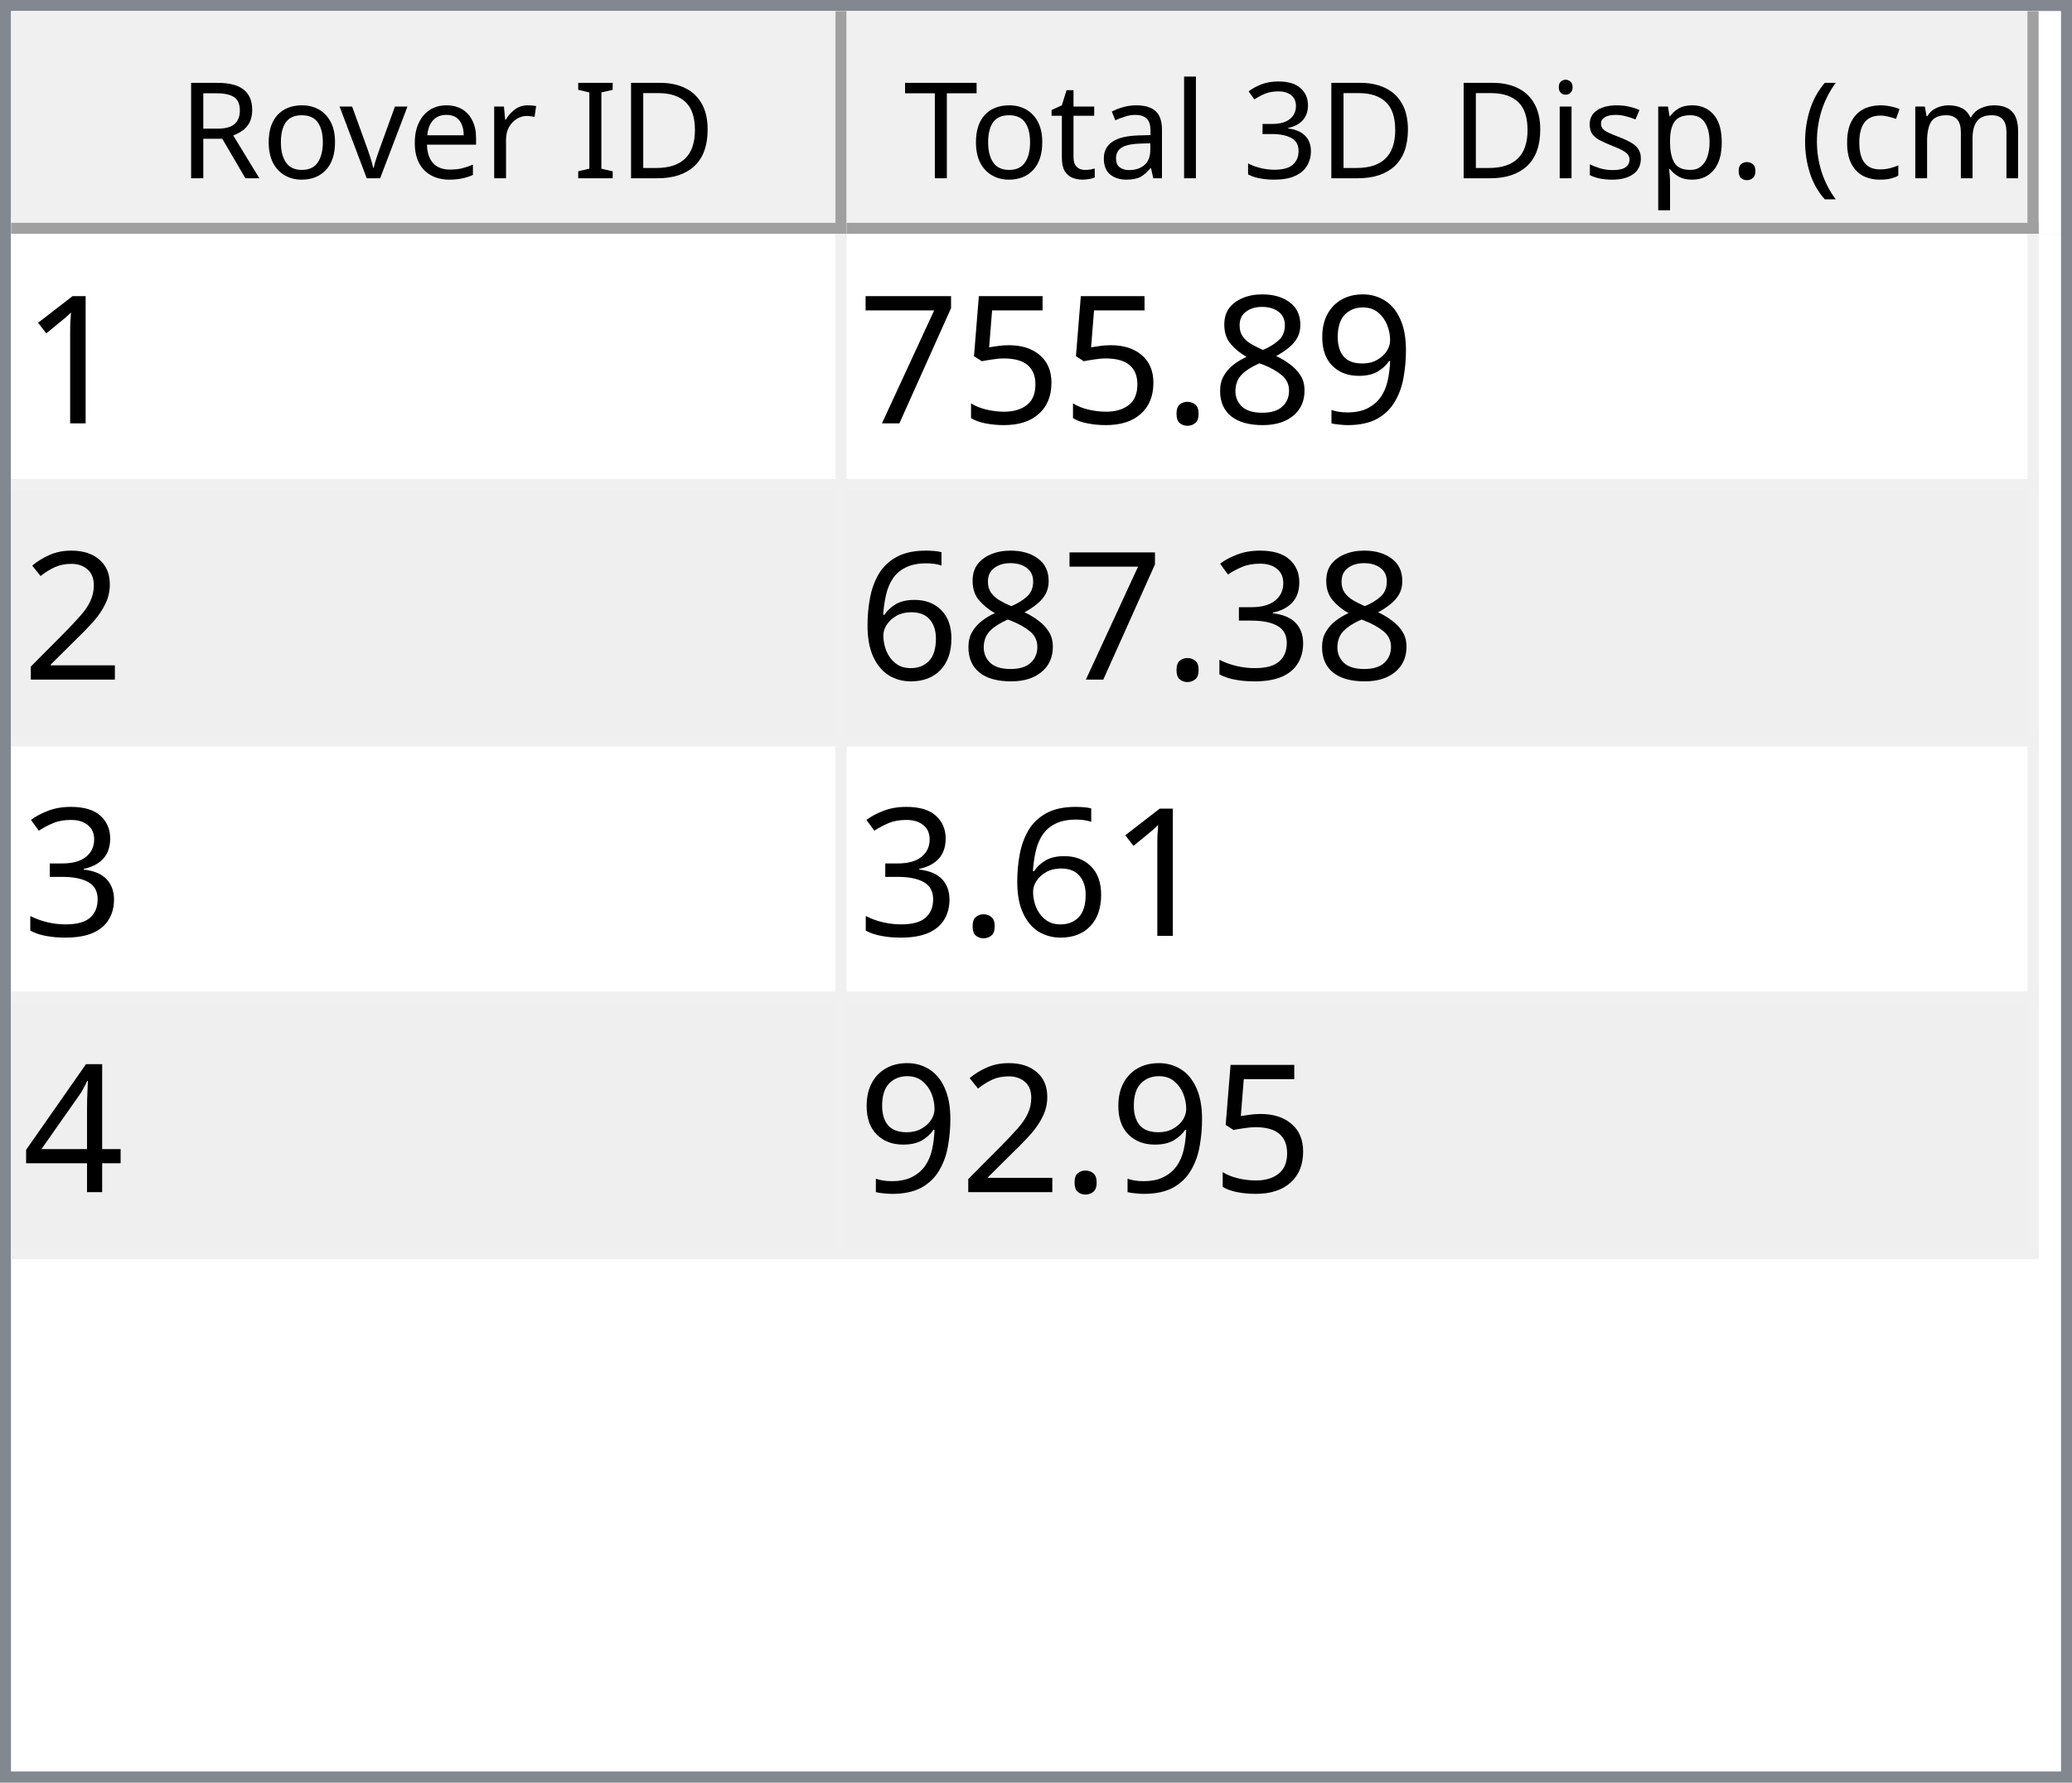
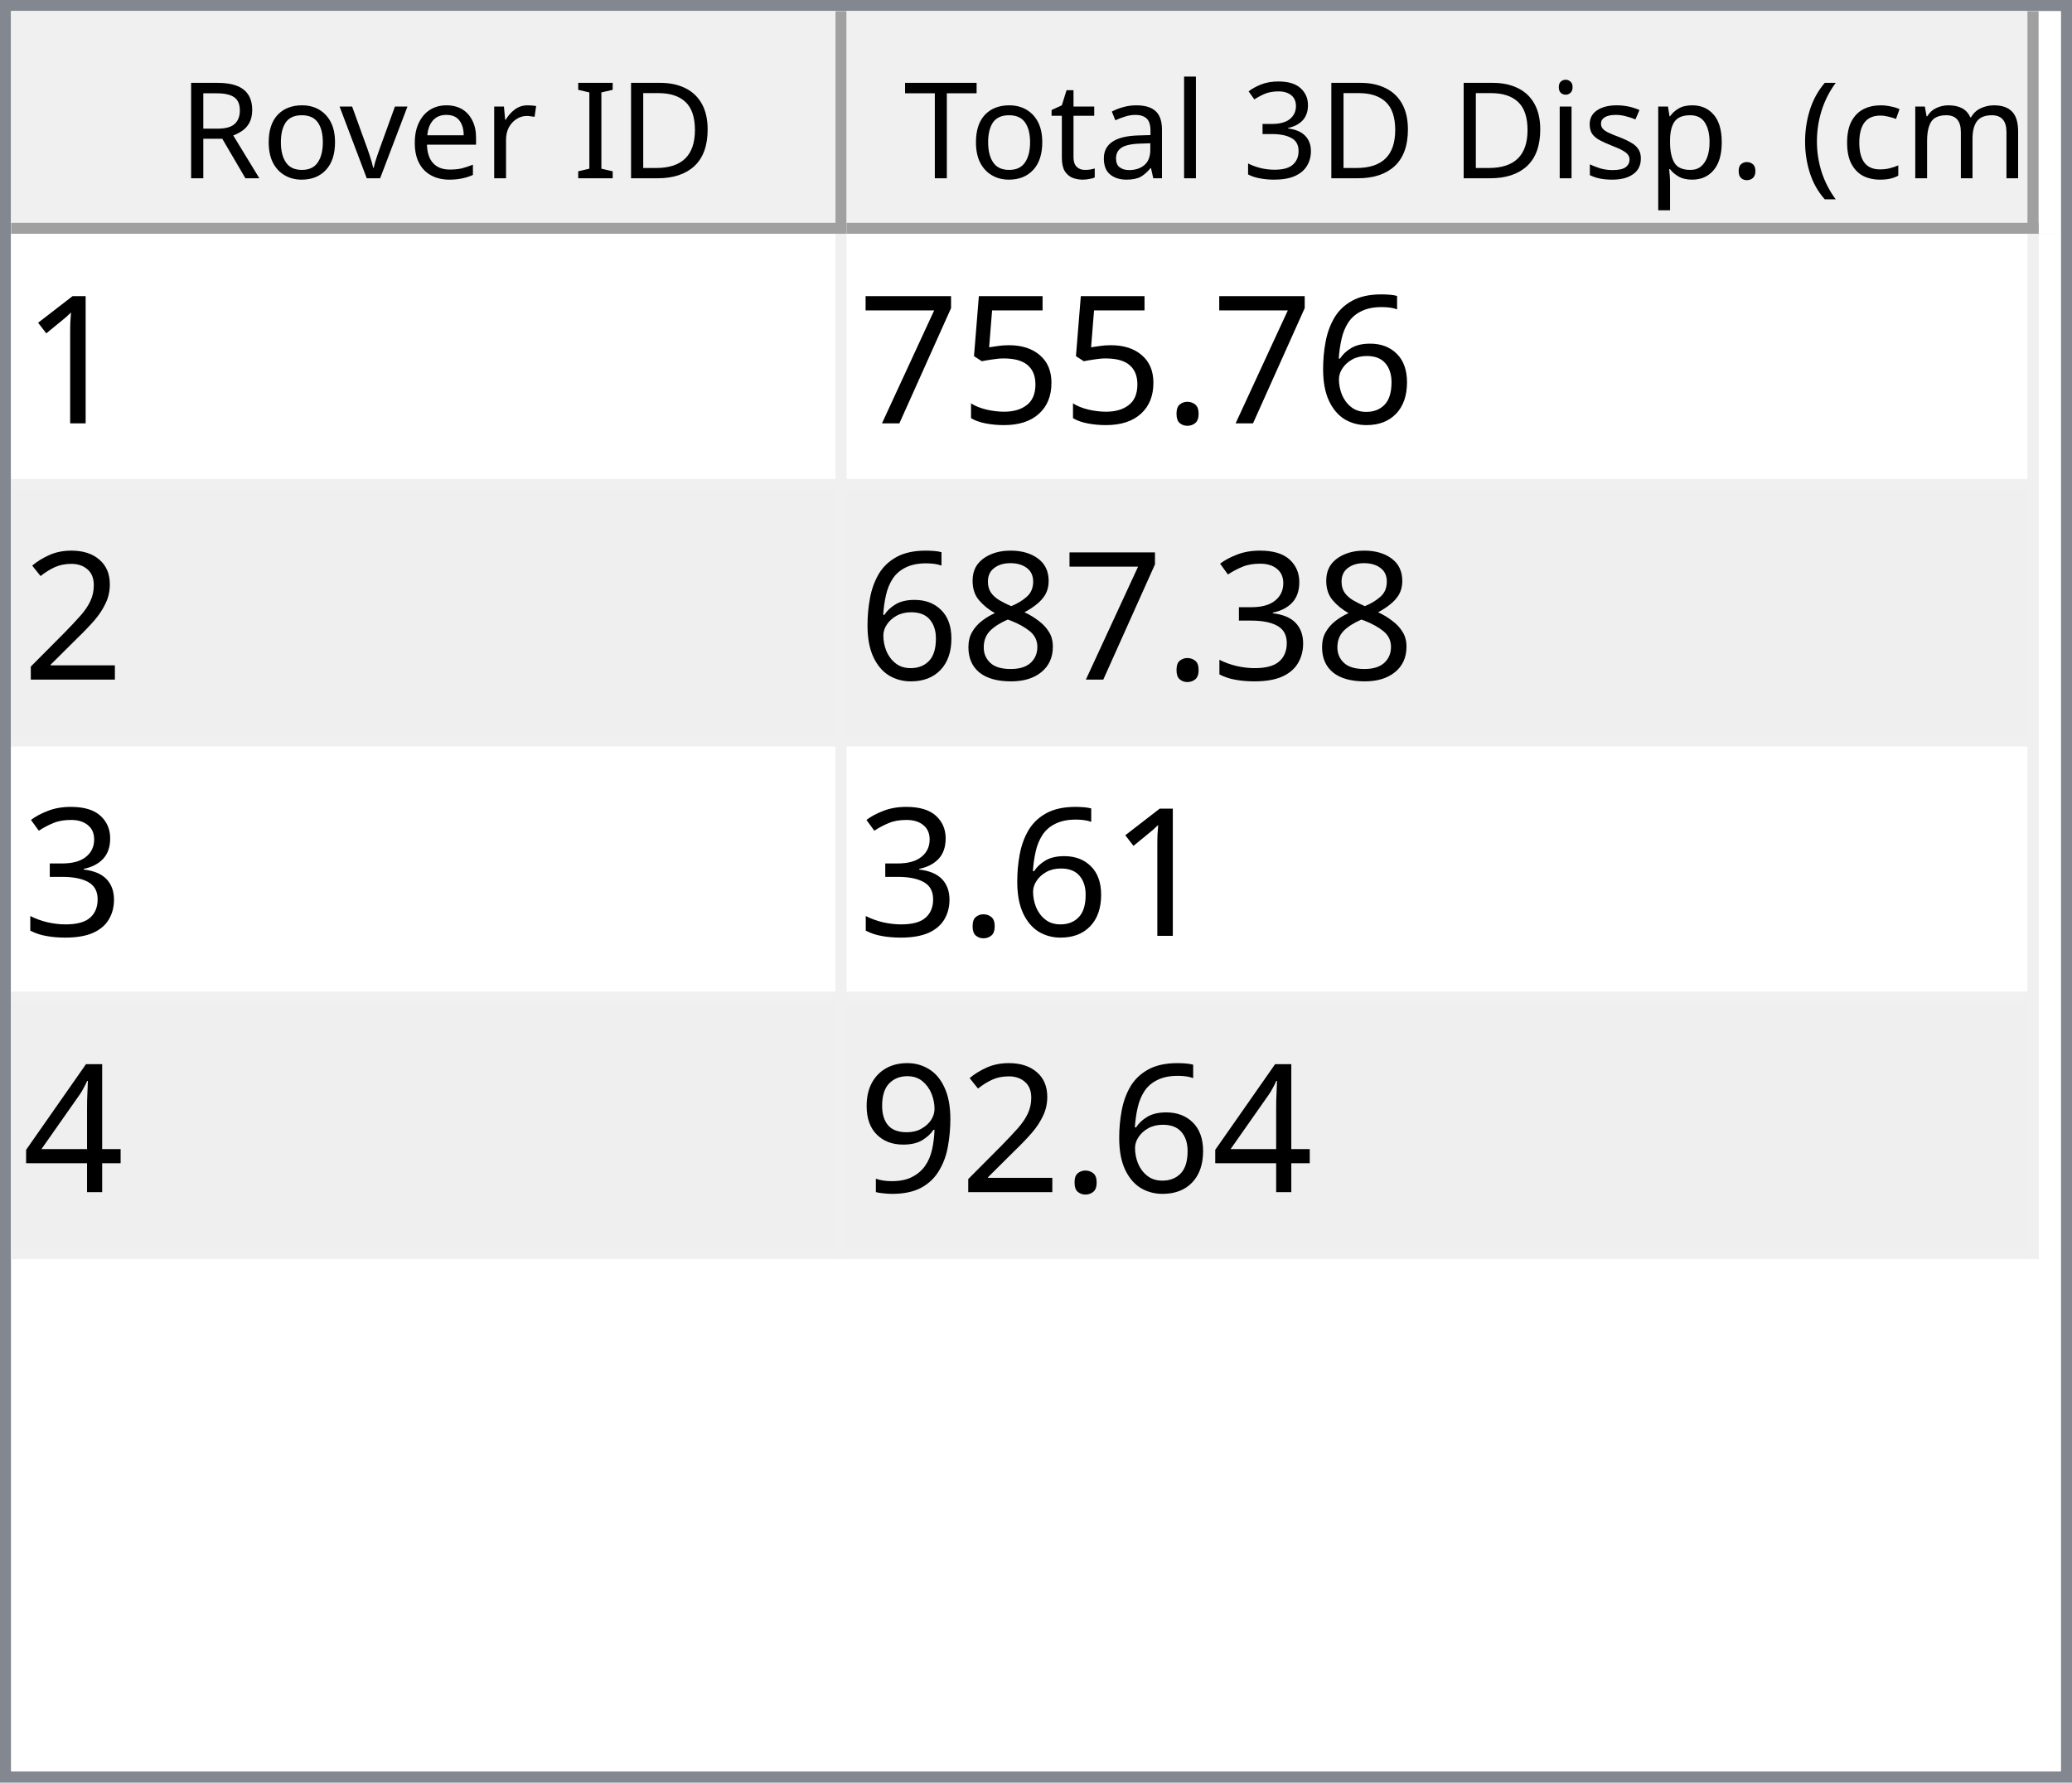
<svg xmlns="http://www.w3.org/2000/svg" style="fill-opacity:1; color-rendering:auto; color-interpolation:auto; text-rendering:auto; stroke:black; stroke-linecap:square; stroke-miterlimit:10; shape-rendering:auto; stroke-opacity:1; fill:black; stroke-dasharray:none; font-weight:normal; stroke-width:1; font-family:'Dialog'; font-style:normal; stroke-linejoin:miter; font-size:12px; stroke-dashoffset:0; image-rendering:auto;" width="186" height="160">
  <defs id="genericDefs" />
  <g>
    <defs id="defs1">
      <clipPath clipPathUnits="userSpaceOnUse" id="clipPath1">
        <path d="M0 0 L186 0 L186 160 L0 160 L0 0 Z" />
      </clipPath>
      <clipPath clipPathUnits="userSpaceOnUse" id="clipPath2">
        <path d="M0 0 L0 160 L186 160 L186 0 Z" />
      </clipPath>
      <clipPath clipPathUnits="userSpaceOnUse" id="clipPath3">
        <path d="M0 0 L0 20 L184 20 L184 0 Z" />
      </clipPath>
      <clipPath clipPathUnits="userSpaceOnUse" id="clipPath4">
        <path d="M0 0 L0 20 L75 20 L75 0 Z" />
      </clipPath>
      <clipPath clipPathUnits="userSpaceOnUse" id="clipPath5">
        <path d="M1 1 L1 19 L74 19 L74 1 Z" />
      </clipPath>
      <clipPath clipPathUnits="userSpaceOnUse" id="clipPath6">
        <path d="M0 0 L0 18 L73 18 L73 0 Z" />
      </clipPath>
      <clipPath clipPathUnits="userSpaceOnUse" id="clipPath7">
        <path d="M-0.5 -0.5 L-0.5 19.5 L74.5 19.5 L74.5 -0.5 Z" />
      </clipPath>
      <clipPath clipPathUnits="userSpaceOnUse" id="clipPath8">
        <path d="M0 0 L0 20 L107 20 L107 0 Z" />
      </clipPath>
      <clipPath clipPathUnits="userSpaceOnUse" id="clipPath9">
        <path d="M1 1 L1 19 L106 19 L106 1 Z" />
      </clipPath>
      <clipPath clipPathUnits="userSpaceOnUse" id="clipPath10">
        <path d="M0 0 L0 18 L105 18 L105 0 Z" />
      </clipPath>
      <clipPath clipPathUnits="userSpaceOnUse" id="clipPath11">
        <path d="M-0.5 -0.5 L-0.5 19.5 L106.5 19.5 L106.5 -0.5 Z" />
      </clipPath>
      <clipPath clipPathUnits="userSpaceOnUse" id="clipPath12">
        <path d="M0 0 L0 138 L184 138 L184 0 Z" />
      </clipPath>
      <clipPath clipPathUnits="userSpaceOnUse" id="clipPath13">
        <path d="M0 0 L0 92 L182 92 L182 0 Z" />
      </clipPath>
      <clipPath clipPathUnits="userSpaceOnUse" id="clipPath14">
        <path d="M-0.5 -0.5 L-0.5 91.5 L181.5 91.5 L181.5 -0.5 Z" />
      </clipPath>
      <clipPath clipPathUnits="userSpaceOnUse" id="clipPath15">
        <path d="M0 0 L0 22 L74 22 L74 0 Z" />
      </clipPath>
      <clipPath clipPathUnits="userSpaceOnUse" id="clipPath16">
        <path d="M0 0 L0 22 L106 22 L106 0 Z" />
      </clipPath>
      <font horiz-adv-x="64.551" id="font1">
        <font-face ascent="107.91" descent="25.098" units-per-em="100" style="font-style:normal; font-family:Segoe UI; font-weight:normal;" />
        <missing-glyph horiz-adv-x="64.551" d="M8.109 0 L8.109 68.266 L56.453 68.266 L56.453 0 L8.109 0 ZM15.328 7.234 L49.219 7.234 L49.219 61.031 L15.328 61.031 L15.328 7.234 Z" />
        <glyph unicode="D" horiz-adv-x="70.117" d="M9.188 0 L9.188 70.016 L28.516 70.016 Q65.531 70.016 65.531 35.891 Q65.531 19.672 55.25 9.836 Q44.969 0 27.734 0 L9.188 0 ZM17.391 62.594 L17.391 7.422 L27.828 7.422 Q41.609 7.422 49.273 14.797 Q56.938 22.172 56.938 35.688 Q56.938 62.594 28.328 62.594 L17.391 62.594 Z" />
        <glyph unicode="I" horiz-adv-x="26.611" d="M17.391 0 L9.188 0 L9.188 70.016 L17.391 70.016 L17.391 0 Z" />
        <glyph unicode=" " horiz-adv-x="27.393" d="" />
        <glyph unicode="r" horiz-adv-x="34.766" d="M34.188 41.891 Q32.078 43.5 28.125 43.5 Q23 43.5 19.555 38.672 Q16.109 33.844 16.109 25.484 L16.109 0 L8.109 0 L8.109 50 L16.109 50 L16.109 39.703 L16.312 39.703 Q18.016 44.969 21.531 47.922 Q25.047 50.875 29.391 50.875 Q32.516 50.875 34.188 50.203 L34.188 41.891 Z" />
        <glyph unicode="e" horiz-adv-x="52.295" d="M48.297 23 L12.984 23 Q13.188 14.656 17.484 10.109 Q21.781 5.562 29.297 5.562 Q37.75 5.562 44.828 11.141 L44.828 3.609 Q38.234 -1.172 27.391 -1.172 Q16.797 -1.172 10.742 5.641 Q4.688 12.453 4.688 24.812 Q4.688 36.469 11.305 43.82 Q17.922 51.172 27.734 51.172 Q37.547 51.172 42.922 44.828 Q48.297 38.484 48.297 27.203 L48.297 23 ZM40.094 29.781 Q40.047 36.719 36.75 40.578 Q33.453 44.438 27.594 44.438 Q21.922 44.438 17.969 40.383 Q14.016 36.328 13.094 29.781 L40.094 29.781 Z" />
        <glyph unicode="v" horiz-adv-x="47.9" d="M47.406 50 L27.484 0 L19.625 0 L0.688 50 L9.469 50 L22.172 13.672 Q23.578 9.672 23.922 6.688 L24.125 6.688 Q24.609 10.453 25.688 13.484 L38.969 50 L47.406 50 Z" />
        <glyph unicode="o" horiz-adv-x="58.594" d="M29 -1.172 Q17.922 -1.172 11.305 5.836 Q4.688 12.844 4.688 24.422 Q4.688 37.016 11.57 44.094 Q18.453 51.172 30.172 51.172 Q41.359 51.172 47.633 44.289 Q53.906 37.406 53.906 25.203 Q53.906 13.234 47.141 6.031 Q40.375 -1.172 29 -1.172 ZM29.594 44.438 Q21.875 44.438 17.383 39.188 Q12.891 33.938 12.891 24.703 Q12.891 15.828 17.43 10.695 Q21.969 5.562 29.594 5.562 Q37.359 5.562 41.531 10.594 Q45.703 15.625 45.703 24.906 Q45.703 34.281 41.531 39.359 Q37.359 44.438 29.594 44.438 Z" />
        <glyph unicode="R" horiz-adv-x="59.814" d="M59.375 0 L49.609 0 L37.891 19.625 Q36.281 22.359 34.766 24.289 Q33.25 26.219 31.664 27.438 Q30.078 28.656 28.25 29.219 Q26.422 29.781 24.125 29.781 L17.391 29.781 L17.391 0 L9.188 0 L9.188 70.016 L30.078 70.016 Q34.672 70.016 38.555 68.867 Q42.438 67.719 45.289 65.375 Q48.141 63.031 49.758 59.547 Q51.375 56.062 51.375 51.375 Q51.375 47.703 50.273 44.656 Q49.172 41.609 47.148 39.211 Q45.125 36.812 42.266 35.133 Q39.406 33.453 35.844 32.516 L35.844 32.328 Q37.594 31.547 38.891 30.547 Q40.188 29.547 41.359 28.18 Q42.531 26.812 43.68 25.078 Q44.828 23.344 46.234 21.047 L59.375 0 ZM17.391 62.594 L17.391 37.203 L28.516 37.203 Q31.594 37.203 34.203 38.133 Q36.812 39.062 38.719 40.797 Q40.625 42.531 41.703 45.047 Q42.781 47.562 42.781 50.688 Q42.781 56.297 39.141 59.445 Q35.5 62.594 28.609 62.594 L17.391 62.594 Z" />
        <glyph unicode=")" horiz-adv-x="30.176" d="M8.297 -15.922 L1.172 -15.922 Q16.406 2.344 16.406 26.812 Q16.406 51.469 1.078 70.016 L8.297 70.016 Q23.531 52.156 23.531 26.703 Q23.531 1.375 8.297 -15.922 Z" />
        <glyph unicode="m" horiz-adv-x="86.133" d="M79.109 0 L71.094 0 L71.094 28.719 Q71.094 37.016 68.531 40.727 Q65.969 44.438 59.906 44.438 Q54.781 44.438 51.195 39.75 Q47.609 35.062 47.609 28.516 L47.609 0 L39.594 0 L39.594 29.688 Q39.594 44.438 28.219 44.438 Q22.953 44.438 19.531 40.016 Q16.109 35.594 16.109 28.516 L16.109 0 L8.109 0 L8.109 50 L16.109 50 L16.109 42.094 L16.312 42.094 Q21.625 51.172 31.844 51.172 Q36.969 51.172 40.773 48.312 Q44.578 45.453 46 40.828 Q51.562 51.172 62.594 51.172 Q79.109 51.172 79.109 30.812 L79.109 0 Z" />
        <glyph unicode="c" horiz-adv-x="46.191" d="M42.188 2.297 Q36.422 -1.172 28.516 -1.172 Q17.828 -1.172 11.258 5.789 Q4.688 12.75 4.688 23.828 Q4.688 36.188 11.766 43.68 Q18.844 51.172 30.672 51.172 Q37.25 51.172 42.281 48.734 L42.281 40.531 Q36.719 44.438 30.375 44.438 Q22.703 44.438 17.797 38.945 Q12.891 33.453 12.891 24.516 Q12.891 15.719 17.508 10.641 Q22.125 5.562 29.891 5.562 Q36.422 5.562 42.188 9.906 L42.188 2.297 Z" />
        <glyph unicode="(" horiz-adv-x="30.176" d="M29.109 -15.922 L21.969 -15.922 Q6.844 1.375 6.844 26.703 Q6.844 52.156 21.969 70.016 L29.203 70.016 Q13.875 51.469 13.875 26.812 Q13.875 2.344 29.109 -15.922 Z" />
        <glyph unicode="." horiz-adv-x="21.68" d="M10.891 -1.078 Q8.641 -1.078 7.055 0.539 Q5.469 2.156 5.469 4.391 Q5.469 6.641 7.055 8.273 Q8.641 9.906 10.891 9.906 Q13.188 9.906 14.797 8.273 Q16.406 6.641 16.406 4.391 Q16.406 2.156 14.797 0.539 Q13.188 -1.078 10.891 -1.078 Z" />
        <glyph unicode="p" horiz-adv-x="58.789" d="M16.312 7.234 L16.109 7.234 L16.109 -23 L8.109 -23 L8.109 50 L16.109 50 L16.109 41.219 L16.312 41.219 Q22.219 51.172 33.594 51.172 Q43.266 51.172 48.688 44.461 Q54.109 37.75 54.109 26.469 Q54.109 13.922 48 6.375 Q41.891 -1.172 31.297 -1.172 Q21.578 -1.172 16.312 7.234 ZM16.109 27.391 L16.109 20.406 Q16.109 14.203 20.141 9.883 Q24.172 5.562 30.375 5.562 Q37.641 5.562 41.773 11.133 Q45.906 16.703 45.906 26.609 Q45.906 34.969 42.047 39.703 Q38.188 44.438 31.594 44.438 Q24.609 44.438 20.359 39.578 Q16.109 34.719 16.109 27.391 Z" />
        <glyph unicode="s" horiz-adv-x="42.432" d="M5.078 1.812 L5.078 10.406 Q11.625 5.562 19.484 5.562 Q30.031 5.562 30.031 12.594 Q30.031 14.594 29.125 15.992 Q28.219 17.391 26.68 18.461 Q25.141 19.531 23.07 20.383 Q21 21.234 18.609 22.172 Q15.281 23.484 12.766 24.828 Q10.25 26.172 8.57 27.859 Q6.891 29.547 6.031 31.695 Q5.172 33.844 5.172 36.719 Q5.172 40.234 6.789 42.945 Q8.406 45.656 11.086 47.484 Q13.766 49.312 17.211 50.242 Q20.656 51.172 24.312 51.172 Q30.812 51.172 35.938 48.922 L35.938 40.828 Q30.422 44.438 23.25 44.438 Q21 44.438 19.195 43.922 Q17.391 43.406 16.094 42.477 Q14.797 41.547 14.086 40.258 Q13.375 38.969 13.375 37.406 Q13.375 35.453 14.086 34.133 Q14.797 32.812 16.164 31.789 Q17.531 30.766 19.484 29.938 Q21.438 29.109 23.922 28.125 Q27.25 26.859 29.883 25.516 Q32.516 24.172 34.375 22.484 Q36.234 20.797 37.234 18.602 Q38.234 16.406 38.234 13.375 Q38.234 9.672 36.602 6.938 Q34.969 4.203 32.234 2.398 Q29.5 0.594 25.93 -0.289 Q22.359 -1.172 18.453 -1.172 Q10.75 -1.172 5.078 1.812 Z" />
        <glyph unicode="i" horiz-adv-x="24.219" d="M12.203 62.703 Q10.062 62.703 8.547 64.164 Q7.031 65.625 7.031 67.875 Q7.031 70.125 8.547 71.609 Q10.062 73.094 12.203 73.094 Q14.406 73.094 15.945 71.609 Q17.484 70.125 17.484 67.875 Q17.484 65.719 15.945 64.211 Q14.406 62.703 12.203 62.703 ZM16.109 0 L8.109 0 L8.109 50 L16.109 50 L16.109 0 Z" />
        <glyph unicode="3" horiz-adv-x="53.906" d="M46.531 19.828 Q46.531 15.094 44.75 11.211 Q42.969 7.328 39.719 4.57 Q36.469 1.812 31.93 0.297 Q27.391 -1.219 21.922 -1.219 Q11.922 -1.219 6 2.594 L6 11.188 Q13.094 5.609 22.219 5.609 Q25.875 5.609 28.828 6.539 Q31.781 7.469 33.906 9.227 Q36.031 10.984 37.18 13.477 Q38.328 15.969 38.328 19.094 Q38.328 32.812 18.797 32.812 L12.984 32.812 L12.984 39.594 L18.5 39.594 Q35.797 39.594 35.797 52.484 Q35.797 64.406 22.609 64.406 Q15.188 64.406 8.688 59.422 L8.688 67.188 Q15.375 71.188 24.609 71.188 Q29 71.188 32.57 69.969 Q36.141 68.75 38.68 66.555 Q41.219 64.359 42.609 61.281 Q44 58.203 44 54.5 Q44 40.672 30.031 36.719 L30.031 36.531 Q33.594 36.141 36.625 34.797 Q39.656 33.453 41.852 31.305 Q44.047 29.156 45.289 26.25 Q46.531 23.344 46.531 19.828 Z" />
        <glyph unicode="l" horiz-adv-x="24.219" d="M16.109 0 L8.109 0 L8.109 74.031 L16.109 74.031 L16.109 0 Z" />
        <glyph unicode="a" horiz-adv-x="50.879" d="M43.891 0 L35.891 0 L35.891 7.812 L35.688 7.812 Q30.469 -1.172 20.312 -1.172 Q12.844 -1.172 8.617 2.781 Q4.391 6.734 4.391 13.281 Q4.391 27.297 20.906 29.594 L35.891 31.688 Q35.891 44.438 25.594 44.438 Q16.547 44.438 9.281 38.281 L9.281 46.484 Q16.656 51.172 26.266 51.172 Q43.891 51.172 43.891 32.516 L43.891 0 ZM35.891 25.297 L23.828 23.641 Q18.266 22.859 15.43 20.875 Q12.594 18.891 12.594 13.875 Q12.594 10.203 15.211 7.883 Q17.828 5.562 22.172 5.562 Q28.125 5.562 32.008 9.742 Q35.891 13.922 35.891 20.312 L35.891 25.297 Z" />
        <glyph unicode="t" horiz-adv-x="33.887" d="M31.297 0.484 Q28.469 -1.078 23.828 -1.078 Q10.688 -1.078 10.688 13.578 L10.688 43.172 L2.094 43.172 L2.094 50 L10.688 50 L10.688 62.203 L18.703 64.797 L18.703 50 L31.297 50 L31.297 43.172 L18.703 43.172 L18.703 14.984 Q18.703 9.969 20.414 7.82 Q22.125 5.672 26.078 5.672 Q29.109 5.672 31.297 7.328 L31.297 0.484 Z" />
        <glyph unicode="T" horiz-adv-x="52.393" d="M50.594 62.594 L30.375 62.594 L30.375 0 L22.172 0 L22.172 62.594 L2 62.594 L2 70.016 L50.594 70.016 L50.594 62.594 Z" />
      </font>
      <font horiz-adv-x="75.0" id="font2">
        <font-face ascent="100.537" descent="21.973" units-per-em="100" style="font-style:normal; font-family:sans-serif; font-weight:normal;" />
        <missing-glyph horiz-adv-x="75.0" d="M12.5 0 L12.5 62.5 L62.5 62.5 L62.5 0 L12.5 0 ZM14.062 1.562 L60.938 1.562 L60.938 60.938 L14.062 60.938 L14.062 1.562 Z" />
        <glyph unicode="1" horiz-adv-x="55.615" d="M37.25 0 L28.469 0 L28.469 56 Q25.297 52.984 20.141 49.953 Q14.984 46.922 10.891 45.406 L10.891 53.906 Q18.266 57.375 23.781 62.305 Q29.297 67.234 31.594 71.875 L37.25 71.875 L37.25 0 Z" />
-         <glyph unicode="9" horiz-adv-x="55.615" d="M5.469 16.547 L13.922 17.328 Q14.984 11.375 18.016 8.688 Q21.047 6 25.781 6 Q29.828 6 32.883 7.859 Q35.938 9.719 37.891 12.82 Q39.844 15.922 41.164 21.195 Q42.484 26.469 42.484 31.938 Q42.484 32.516 42.438 33.688 Q39.797 29.5 35.234 26.883 Q30.672 24.266 25.344 24.266 Q16.453 24.266 10.305 30.711 Q4.156 37.156 4.156 47.703 Q4.156 58.594 10.578 65.234 Q17 71.875 26.656 71.875 Q33.641 71.875 39.43 68.117 Q45.219 64.359 48.219 57.398 Q51.219 50.438 51.219 37.25 Q51.219 23.531 48.242 15.406 Q45.266 7.281 39.383 3.031 Q33.5 -1.219 25.594 -1.219 Q17.188 -1.219 11.867 3.445 Q6.547 8.109 5.469 16.547 ZM41.453 48.141 Q41.453 55.719 37.43 60.156 Q33.406 64.594 27.734 64.594 Q21.875 64.594 17.531 59.812 Q13.188 55.031 13.188 47.406 Q13.188 40.578 17.312 36.305 Q21.438 32.031 27.484 32.031 Q33.594 32.031 37.523 36.305 Q41.453 40.578 41.453 48.141 Z" />
-         <glyph unicode="8" horiz-adv-x="55.615" d="M17.672 38.812 Q12.203 40.828 9.57 44.539 Q6.938 48.25 6.938 53.422 Q6.938 61.234 12.555 66.555 Q18.172 71.875 27.484 71.875 Q36.859 71.875 42.578 66.43 Q48.297 60.984 48.297 53.172 Q48.297 48.188 45.68 44.508 Q43.062 40.828 37.75 38.812 Q44.344 36.672 47.781 31.883 Q51.219 27.094 51.219 20.453 Q51.219 11.281 44.727 5.031 Q38.234 -1.219 27.641 -1.219 Q17.047 -1.219 10.547 5.055 Q4.047 11.328 4.047 20.703 Q4.047 27.688 7.594 32.398 Q11.141 37.109 17.672 38.812 ZM15.922 53.719 Q15.922 48.641 19.195 45.414 Q22.469 42.188 27.688 42.188 Q32.766 42.188 36.016 45.383 Q39.266 48.578 39.266 53.219 Q39.266 58.062 35.914 61.359 Q32.562 64.656 27.594 64.656 Q22.562 64.656 19.242 61.43 Q15.922 58.203 15.922 53.719 ZM13.094 20.656 Q13.094 16.891 14.875 13.375 Q16.656 9.859 20.172 7.93 Q23.688 6 27.734 6 Q34.031 6 38.133 10.055 Q42.234 14.109 42.234 20.359 Q42.234 26.703 38.016 30.859 Q33.797 35.016 27.438 35.016 Q21.234 35.016 17.164 30.914 Q13.094 26.812 13.094 20.656 Z" />
+         <glyph unicode="6" horiz-adv-x="55.615" d="M49.75 54.047 L41.016 53.375 Q39.844 58.547 37.703 60.891 Q34.125 64.656 28.906 64.656 Q24.703 64.656 21.531 62.312 Q17.391 59.281 14.992 53.469 Q12.594 47.656 12.5 36.922 Q15.672 41.75 20.266 44.094 Q24.859 46.438 29.891 46.438 Q38.672 46.438 44.852 39.969 Q51.031 33.5 51.031 23.25 Q51.031 16.5 48.125 10.719 Q45.219 4.938 40.141 1.859 Q35.062 -1.219 28.609 -1.219 Q17.625 -1.219 10.695 6.859 Q3.766 14.938 3.766 33.5 Q3.766 54.25 11.422 63.672 Q18.109 71.875 29.438 71.875 Q37.891 71.875 43.289 67.141 Q48.688 62.406 49.75 54.047 ZM13.875 23.188 Q13.875 18.656 15.797 14.508 Q17.719 10.359 21.188 8.18 Q24.656 6 28.469 6 Q34.031 6 38.039 10.492 Q42.047 14.984 42.047 22.703 Q42.047 30.125 38.086 34.398 Q34.125 38.672 28.125 38.672 Q22.172 38.672 18.023 34.398 Q13.875 30.125 13.875 23.188 Z" />
        <glyph unicode="." horiz-adv-x="27.783" d="M9.078 0 L9.078 10.016 L19.094 10.016 L19.094 0 L9.078 0 Z" />
        <glyph unicode="5" horiz-adv-x="55.615" d="M4.156 18.75 L13.375 19.531 Q14.406 12.797 18.141 9.398 Q21.875 6 27.156 6 Q33.5 6 37.891 10.789 Q42.281 15.578 42.281 23.484 Q42.281 31 38.062 35.352 Q33.844 39.703 27 39.703 Q22.75 39.703 19.336 37.773 Q15.922 35.844 13.969 32.766 L5.719 33.844 L12.641 70.609 L48.25 70.609 L48.25 62.203 L19.672 62.203 L15.828 42.969 Q22.266 47.469 29.344 47.469 Q38.719 47.469 45.164 40.969 Q51.609 34.469 51.609 24.266 Q51.609 14.547 45.953 7.469 Q39.062 -1.219 27.156 -1.219 Q17.391 -1.219 11.211 4.25 Q5.031 9.719 4.156 18.75 Z" />
        <glyph unicode="7" horiz-adv-x="55.615" d="M4.734 62.203 L4.734 70.656 L51.078 70.656 L51.078 63.812 Q44.234 56.547 37.523 44.484 Q30.812 32.422 27.156 19.672 Q24.516 10.688 23.781 0 L14.75 0 Q14.891 8.453 18.062 20.414 Q21.234 32.375 27.172 43.484 Q33.109 54.594 39.797 62.203 L4.734 62.203 Z" />
        <glyph unicode="2" horiz-adv-x="55.615" d="M50.344 8.453 L50.344 0 L3.031 0 Q2.938 3.172 4.047 6.109 Q5.859 10.938 9.836 15.625 Q13.812 20.312 21.344 26.469 Q33.016 36.031 37.117 41.625 Q41.219 47.219 41.219 52.203 Q41.219 57.422 37.477 61.008 Q33.734 64.594 27.734 64.594 Q21.391 64.594 17.578 60.789 Q13.766 56.984 13.719 50.25 L4.688 51.172 Q5.609 61.281 11.664 66.578 Q17.719 71.875 27.938 71.875 Q38.234 71.875 44.242 66.164 Q50.25 60.453 50.25 52 Q50.25 47.703 48.492 43.555 Q46.734 39.406 42.656 34.812 Q38.578 30.219 29.109 22.219 Q21.188 15.578 18.945 13.211 Q16.703 10.844 15.234 8.453 L50.344 8.453 Z" />
        <glyph unicode="3" horiz-adv-x="55.615" d="M4.203 18.891 L12.984 20.062 Q14.5 12.594 18.141 9.297 Q21.781 6 27 6 Q33.203 6 37.477 10.297 Q41.75 14.594 41.75 20.953 Q41.75 27 37.797 30.93 Q33.844 34.859 27.734 34.859 Q25.25 34.859 21.531 33.891 L22.516 41.609 Q23.391 41.5 23.922 41.5 Q29.547 41.5 34.039 44.43 Q38.531 47.359 38.531 53.469 Q38.531 58.297 35.258 61.477 Q31.984 64.656 26.812 64.656 Q21.688 64.656 18.266 61.43 Q14.844 58.203 13.875 51.766 L5.078 53.328 Q6.688 62.156 12.398 67.016 Q18.109 71.875 26.609 71.875 Q32.469 71.875 37.398 69.359 Q42.328 66.844 44.945 62.5 Q47.562 58.156 47.562 53.266 Q47.562 48.641 45.07 44.828 Q42.578 41.016 37.703 38.766 Q44.047 37.312 47.562 32.695 Q51.078 28.078 51.078 21.141 Q51.078 11.766 44.242 5.25 Q37.406 -1.266 26.953 -1.266 Q17.531 -1.266 11.305 4.352 Q5.078 9.969 4.203 18.891 Z" />
-         <glyph unicode="6" horiz-adv-x="55.615" d="M49.75 54.047 L41.016 53.375 Q39.844 58.547 37.703 60.891 Q34.125 64.656 28.906 64.656 Q24.703 64.656 21.531 62.312 Q17.391 59.281 14.992 53.469 Q12.594 47.656 12.5 36.922 Q15.672 41.75 20.266 44.094 Q24.859 46.438 29.891 46.438 Q38.672 46.438 44.852 39.969 Q51.031 33.5 51.031 23.25 Q51.031 16.5 48.125 10.719 Q45.219 4.938 40.141 1.859 Q35.062 -1.219 28.609 -1.219 Q17.625 -1.219 10.695 6.859 Q3.766 14.938 3.766 33.5 Q3.766 54.25 11.422 63.672 Q18.109 71.875 29.438 71.875 Q37.891 71.875 43.289 67.141 Q48.688 62.406 49.75 54.047 ZM13.875 23.188 Q13.875 18.656 15.797 14.508 Q17.719 10.359 21.188 8.18 Q24.656 6 28.469 6 Q34.031 6 38.039 10.492 Q42.047 14.984 42.047 22.703 Q42.047 30.125 38.086 34.398 Q34.125 38.672 28.125 38.672 Q22.172 38.672 18.023 34.398 Q13.875 30.125 13.875 23.188 Z" />
+         <glyph unicode="8" horiz-adv-x="55.615" d="M17.672 38.812 Q12.203 40.828 9.57 44.539 Q6.938 48.25 6.938 53.422 Q6.938 61.234 12.555 66.555 Q18.172 71.875 27.484 71.875 Q36.859 71.875 42.578 66.43 Q48.297 60.984 48.297 53.172 Q48.297 48.188 45.68 44.508 Q43.062 40.828 37.75 38.812 Q44.344 36.672 47.781 31.883 Q51.219 27.094 51.219 20.453 Q51.219 11.281 44.727 5.031 Q38.234 -1.219 27.641 -1.219 Q17.047 -1.219 10.547 5.055 Q4.047 11.328 4.047 20.703 Q4.047 27.688 7.594 32.398 Q11.141 37.109 17.672 38.812 ZM15.922 53.719 Q15.922 48.641 19.195 45.414 Q22.469 42.188 27.688 42.188 Q32.766 42.188 36.016 45.383 Q39.266 48.578 39.266 53.219 Q39.266 58.062 35.914 61.359 Q32.562 64.656 27.594 64.656 Q22.562 64.656 19.242 61.43 Q15.922 58.203 15.922 53.719 ZM13.094 20.656 Q13.094 16.891 14.875 13.375 Q16.656 9.859 20.172 7.93 Q23.688 6 27.734 6 Q34.031 6 38.133 10.055 Q42.234 14.109 42.234 20.359 Q42.234 26.703 38.016 30.859 Q33.797 35.016 27.438 35.016 Q21.234 35.016 17.164 30.914 Q13.094 26.812 13.094 20.656 Z" />
        <glyph unicode="4" horiz-adv-x="55.615" d="M32.328 0 L32.328 17.141 L1.266 17.141 L1.266 25.203 L33.938 71.578 L41.109 71.578 L41.109 25.203 L50.781 25.203 L50.781 17.141 L41.109 17.141 L41.109 0 L32.328 0 ZM32.328 25.203 L32.328 57.469 L9.906 25.203 L32.328 25.203 Z" />
+         <glyph unicode="9" horiz-adv-x="55.615" d="M5.469 16.547 L13.922 17.328 Q14.984 11.375 18.016 8.688 Q21.047 6 25.781 6 Q29.828 6 32.883 7.859 Q35.938 9.719 37.891 12.82 Q39.844 15.922 41.164 21.195 Q42.484 26.469 42.484 31.938 Q42.484 32.516 42.438 33.688 Q39.797 29.5 35.234 26.883 Q30.672 24.266 25.344 24.266 Q16.453 24.266 10.305 30.711 Q4.156 37.156 4.156 47.703 Q4.156 58.594 10.578 65.234 Q17 71.875 26.656 71.875 Q33.641 71.875 39.43 68.117 Q45.219 64.359 48.219 57.398 Q51.219 50.438 51.219 37.25 Q51.219 23.531 48.242 15.406 Q45.266 7.281 39.383 3.031 Q33.5 -1.219 25.594 -1.219 Q17.188 -1.219 11.867 3.445 Q6.547 8.109 5.469 16.547 ZM41.453 48.141 Q41.453 55.719 37.43 60.156 Q33.406 64.594 27.734 64.594 Q21.875 64.594 17.531 59.812 Q13.188 55.031 13.188 47.406 Q13.188 40.578 17.312 36.305 Q21.438 32.031 27.484 32.031 Q33.594 32.031 37.523 36.305 Q41.453 40.578 41.453 48.141 Z" />
      </font>
    </defs>
    <g style="fill:white; stroke:white;">
      <rect x="0" y="0" width="186" style="clip-path:url(#clipPath1); stroke:none;" height="160" />
    </g>
    <g style="fill:white; text-rendering:optimizeSpeed; color-rendering:optimizeSpeed; image-rendering:optimizeSpeed; shape-rendering:crispEdges; stroke:white; color-interpolation:sRGB;">
      <rect x="0" width="186" height="160" y="0" style="stroke:none;" />
      <path style="stroke:none;" d="M0 160 L186 160 L186 0 L0 0 Z" />
    </g>
    <g style="fill:rgb(240,240,240); font-family:'Segoe UI'; stroke:rgb(240,240,240);">
      <rect x="0" y="0" width="186" style="clip-path:url(#clipPath2); stroke:none;" height="160" />
    </g>
    <g style="fill:rgb(130,135,144); font-family:'Segoe UI'; stroke:rgb(130,135,144);">
      <path d="M0 0 L186 0 L186 160 L0 160 L0 0 ZM1 1 L185 1 L185 159 L1 159 L1 1 Z" style="fill-rule:evenodd; clip-path:url(#clipPath2); stroke:none;" />
    </g>
    <g style="fill:white; font-family:'Segoe UI'; stroke:white;" transform="translate(1,1)">
      <rect x="0" y="0" width="184" style="clip-path:url(#clipPath3); stroke:none;" height="20" />
    </g>
    <g style="fill:rgb(240,240,240); font-family:'Segoe UI'; stroke:rgb(240,240,240);" transform="translate(1,1)">
      <rect x="0" y="0" width="75" style="clip-path:url(#clipPath4); stroke:none;" height="20" />
    </g>
    <g style="font-family:'Segoe UI';" transform="translate(2,2)">
      <text x="14" xml:space="preserve" y="14" style="clip-path:url(#clipPath6); stroke:none;">Rover ID</text>
    </g>
    <g style="fill:rgb(160,160,160); font-family:'Segoe UI'; stroke:rgb(160,160,160); stroke-linejoin:bevel;" transform="translate(1.5,1.5)">
      <line x1="74" x2="74" y1="0" style="fill:none; clip-path:url(#clipPath7);" y2="19" />
    </g>
    <g style="fill:rgb(160,160,160); font-family:'Segoe UI'; stroke:rgb(160,160,160); stroke-linejoin:bevel;" transform="matrix(1,0,0,1,1,1) translate(0.5,0.5)">
      <line x1="0" x2="74" y1="19" style="fill:none; clip-path:url(#clipPath7);" y2="19" />
    </g>
    <g style="fill:rgb(240,240,240); font-family:'Segoe UI'; stroke:rgb(240,240,240);" transform="translate(76,1)">
      <rect x="0" y="0" width="107" style="clip-path:url(#clipPath8); stroke:none;" height="20" />
    </g>
    <g style="font-family:'Segoe UI';" transform="translate(77,2)">
      <text x="1" xml:space="preserve" y="14" style="clip-path:url(#clipPath10); stroke:none;"> Total 3D Disp. (cm)</text>
    </g>
    <g style="fill:rgb(160,160,160); font-family:'Segoe UI'; stroke:rgb(160,160,160); stroke-linejoin:bevel;" transform="translate(76.5,1.5)">
      <line x1="106" x2="106" y1="0" style="fill:none; clip-path:url(#clipPath11);" y2="19" />
    </g>
    <g style="fill:rgb(160,160,160); font-family:'Segoe UI'; stroke:rgb(160,160,160); stroke-linejoin:bevel;" transform="matrix(1,0,0,1,76,1) translate(0.5,0.5)">
      <line x1="0" x2="106" y1="19" style="fill:none; clip-path:url(#clipPath11);" y2="19" />
    </g>
    <g style="fill:white; font-family:'Segoe UI'; stroke:white;" transform="translate(1,21)">
      <rect x="0" y="0" width="184" style="clip-path:url(#clipPath12); stroke:none;" height="138" />
    </g>
    <g style="fill:rgb(240,240,240); font-size:16px; font-family:sans-serif; stroke:rgb(240,240,240);" transform="translate(1,21)">
      <rect x="0" y="0" width="182" style="clip-path:url(#clipPath13); stroke:none;" height="92" />
      <line transform="translate(0.5,0.5)" x1="0" x2="181" y1="22" style="clip-path:url(#clipPath14); fill:none; stroke-linejoin:bevel;" y2="22" />
    </g>
    <g transform="matrix(1,0,0,1,1,21) translate(0.5,0.5)" style="fill:rgb(240,240,240); font-size:16px; font-family:sans-serif; stroke:rgb(240,240,240); stroke-linejoin:bevel;">
      <line x1="0" x2="181" y1="45" style="fill:none; clip-path:url(#clipPath14);" y2="45" />
    </g>
    <g transform="matrix(1,0,0,1,1,21) translate(0.5,0.5)" style="fill:rgb(240,240,240); font-size:16px; font-family:sans-serif; stroke:rgb(240,240,240); stroke-linejoin:bevel;">
      <line x1="0" x2="181" y1="68" style="fill:none; clip-path:url(#clipPath14);" y2="68" />
    </g>
    <g transform="matrix(1,0,0,1,1,21) translate(0.5,0.5)" style="fill:rgb(240,240,240); font-size:16px; font-family:sans-serif; stroke:rgb(240,240,240); stroke-linejoin:bevel;">
      <line x1="0" x2="181" y1="91" style="fill:none; clip-path:url(#clipPath14);" y2="91" />
    </g>
    <g transform="matrix(1,0,0,1,1,21) translate(0.5,0.5)" style="fill:rgb(240,240,240); font-size:16px; font-family:sans-serif; stroke:rgb(240,240,240); stroke-linejoin:bevel;">
      <line x1="74" x2="74" y1="0" style="fill:none; clip-path:url(#clipPath14);" y2="91" />
    </g>
    <g transform="matrix(1,0,0,1,1,21) translate(0.5,0.5)" style="fill:rgb(240,240,240); font-size:16px; font-family:sans-serif; stroke:rgb(240,240,240); stroke-linejoin:bevel;">
      <line x1="181" x2="181" y1="0" style="fill:none; clip-path:url(#clipPath14);" y2="91" />
    </g>
    <g style="fill:white; font-size:16px; font-family:sans-serif; stroke:white;" transform="matrix(1,0,0,1,1,21)">
      <rect x="0" y="0" width="74" style="clip-path:url(#clipPath15); stroke:none;" height="22" />
      <text x="1" y="17" style="fill:black; clip-path:url(#clipPath15); stroke:none;" xml:space="preserve">1</text>
    </g>
    <g style="fill:white; font-size:16px; font-family:sans-serif; stroke:white;" transform="matrix(1,0,0,1,1,21) translate(75,0)">
      <rect x="0" y="0" width="106" style="clip-path:url(#clipPath16); stroke:none;" height="22" />
-       <text x="1" y="17" style="fill:black; clip-path:url(#clipPath16); stroke:none;" xml:space="preserve">755.89</text>
+       <text x="1" y="17" style="fill:black; clip-path:url(#clipPath16); stroke:none;" xml:space="preserve">755.76</text>
    </g>
    <g style="fill:rgb(239,239,239); font-size:16px; font-family:sans-serif; stroke:rgb(239,239,239);" transform="matrix(1,0,0,1,1,21) translate(0,23)">
      <rect x="0" y="0" width="74" style="clip-path:url(#clipPath15); stroke:none;" height="22" />
      <text x="1" y="17" style="fill:black; clip-path:url(#clipPath15); stroke:none;" xml:space="preserve">2</text>
    </g>
    <g style="fill:rgb(239,239,239); font-size:16px; font-family:sans-serif; stroke:rgb(239,239,239);" transform="matrix(1,0,0,1,1,21) translate(75,23)">
      <rect x="0" y="0" width="106" style="clip-path:url(#clipPath16); stroke:none;" height="22" />
      <text x="1" y="17" style="fill:black; clip-path:url(#clipPath16); stroke:none;" xml:space="preserve">687.38</text>
    </g>
    <g style="fill:white; font-size:16px; font-family:sans-serif; stroke:white;" transform="matrix(1,0,0,1,1,21) translate(0,46)">
      <rect x="0" y="0" width="74" style="clip-path:url(#clipPath15); stroke:none;" height="22" />
      <text x="1" y="17" style="fill:black; clip-path:url(#clipPath15); stroke:none;" xml:space="preserve">3</text>
    </g>
    <g style="fill:white; font-size:16px; font-family:sans-serif; stroke:white;" transform="matrix(1,0,0,1,1,21) translate(75,46)">
      <rect x="0" y="0" width="106" style="clip-path:url(#clipPath16); stroke:none;" height="22" />
      <text x="1" y="17" style="fill:black; clip-path:url(#clipPath16); stroke:none;" xml:space="preserve">3.61</text>
    </g>
    <g style="fill:rgb(239,239,239); font-size:16px; font-family:sans-serif; stroke:rgb(239,239,239);" transform="matrix(1,0,0,1,1,21) translate(0,69)">
      <rect x="0" y="0" width="74" style="clip-path:url(#clipPath15); stroke:none;" height="22" />
      <text x="1" y="17" style="fill:black; clip-path:url(#clipPath15); stroke:none;" xml:space="preserve">4</text>
    </g>
    <g style="fill:rgb(239,239,239); font-size:16px; font-family:sans-serif; stroke:rgb(239,239,239);" transform="matrix(1,0,0,1,1,21) translate(75,69)">
      <rect x="0" y="0" width="106" style="clip-path:url(#clipPath16); stroke:none;" height="22" />
-       <text x="1" y="17" style="fill:black; clip-path:url(#clipPath16); stroke:none;" xml:space="preserve">92.95</text>
+       <text x="1" y="17" style="fill:black; clip-path:url(#clipPath16); stroke:none;" xml:space="preserve">92.64</text>
    </g>
  </g>
</svg>
